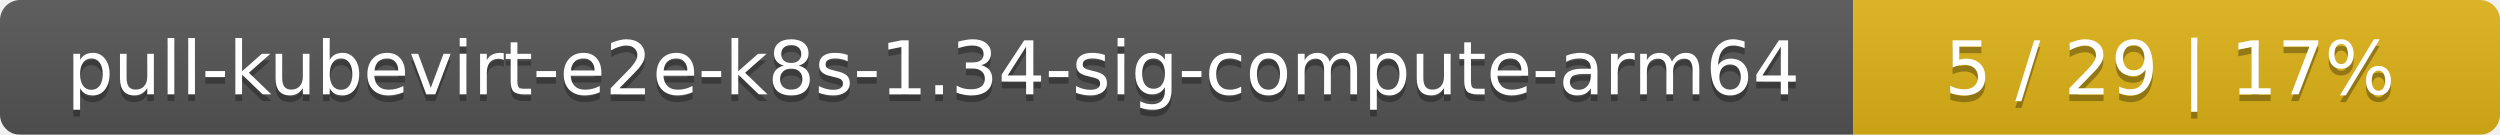
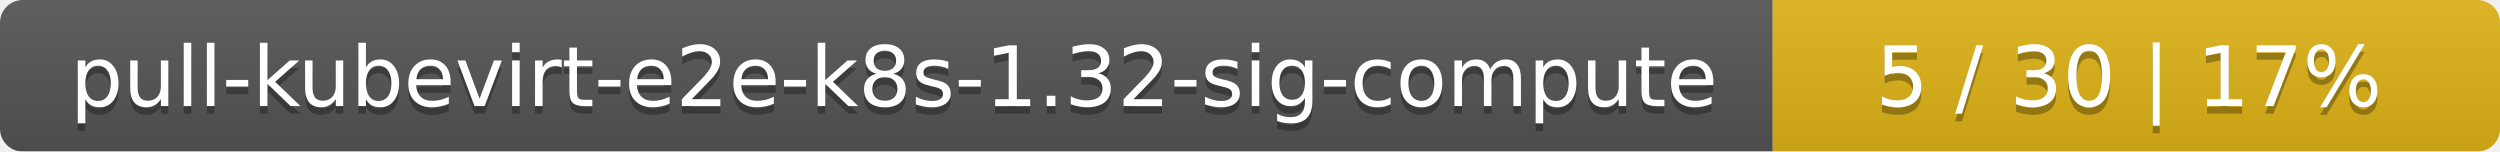
- <svg xmlns="http://www.w3.org/2000/svg" width="371" height="20">
+ <svg xmlns="http://www.w3.org/2000/svg" width="330" height="20">
  <linearGradient id="smooth" x2="0" y2="100%">
    <stop offset="0" stop-color="#bbb" stop-opacity=".1" />
    <stop offset="1" stop-opacity=".1" />
  </linearGradient>
  <mask id="round">
-     <rect width="371" height="20" rx="3" fill="#fff" />
+     <rect width="330" height="20" rx="3" fill="#fff" />
  </mask>
  <g mask="url(#round)">
-     <rect width="275" height="20" fill="#555" />
-     <rect x="275" width="96" height="20" fill="#dfb317" />
-     <rect width="371" height="20" fill="url(#smooth)" />
+     <rect width="234" height="20" fill="#555" />
+     <rect x="234" width="96" height="20" fill="#dfb317" />
+     <rect width="330" height="20" fill="url(#smooth)" />
  </g>
  <g fill="#fff" text-anchor="middle" font-family="DejaVu Sans,Verdana,Geneva,sans-serif" font-size="11">
-     <text x="138.5" y="15" fill="#010101" fill-opacity=".3">pull-kubevirt-e2e-k8s-1.34-sig-compute-arm64</text>
-     <text x="138.5" y="14">pull-kubevirt-e2e-k8s-1.34-sig-compute-arm64</text>
-     <text x="322" y="15" fill="#010101" fill-opacity=".3">5 / 29    |    17%</text>
-     <text x="322" y="14">5 / 29    |    17%</text>
+     <text x="118" y="15" fill="#010101" fill-opacity=".3">pull-kubevirt-e2e-k8s-1.32-sig-compute</text>
+     <text x="118" y="14">pull-kubevirt-e2e-k8s-1.32-sig-compute</text>
+     <text x="281" y="15" fill="#010101" fill-opacity=".3">5 / 30    |    17%</text>
+     <text x="281" y="14">5 / 30    |    17%</text>
  </g>
</svg>
